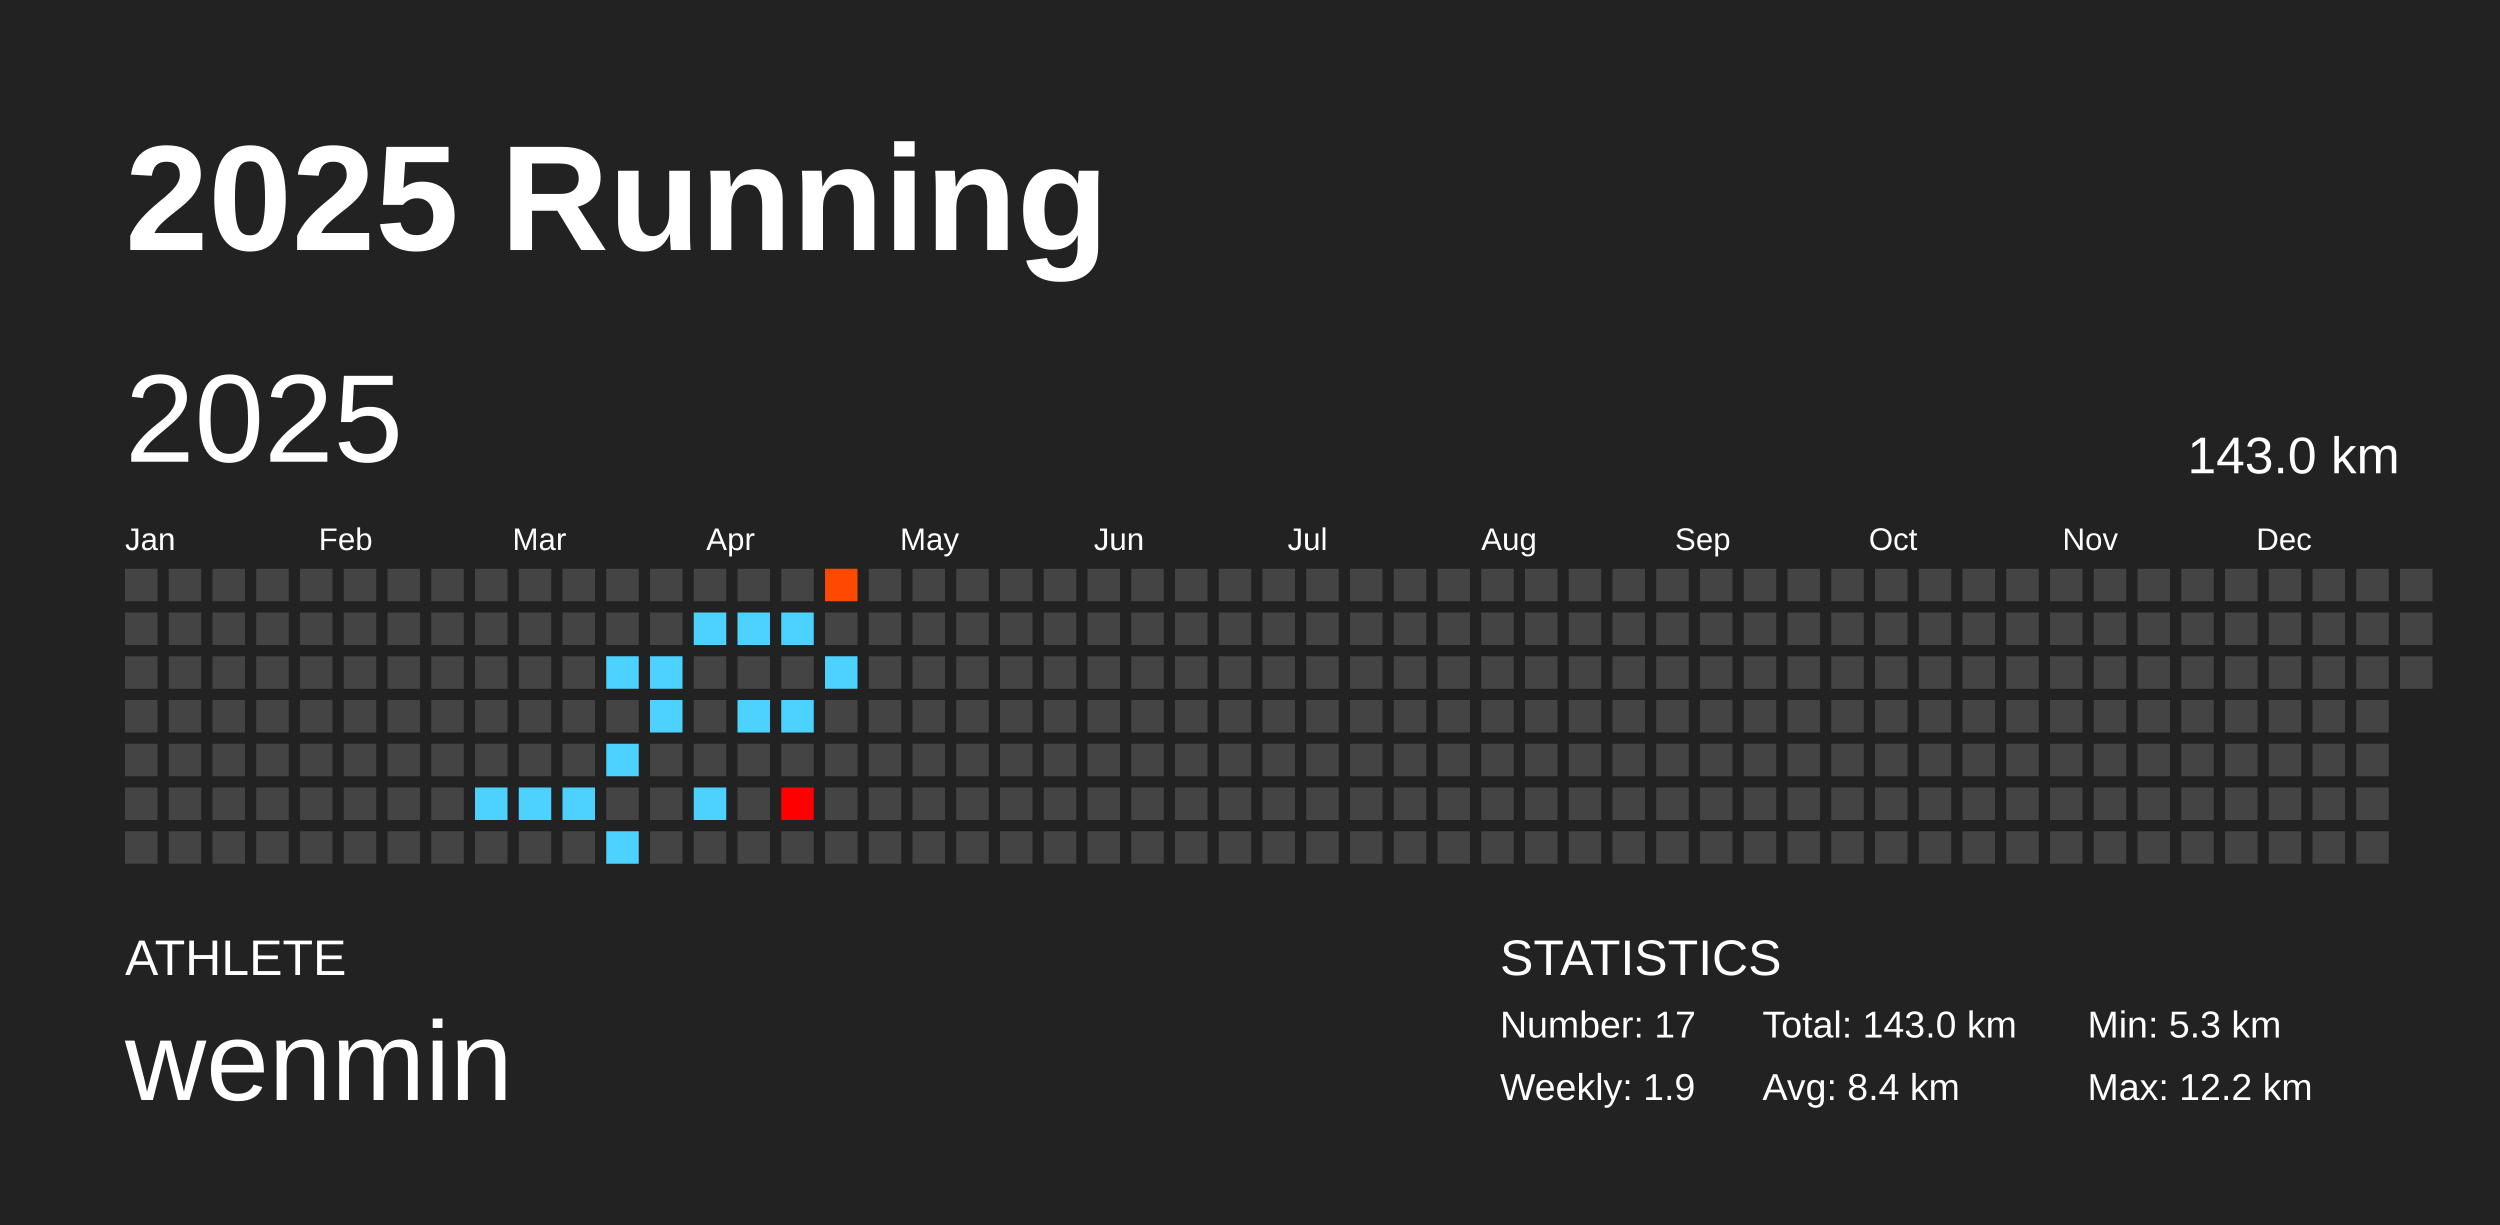
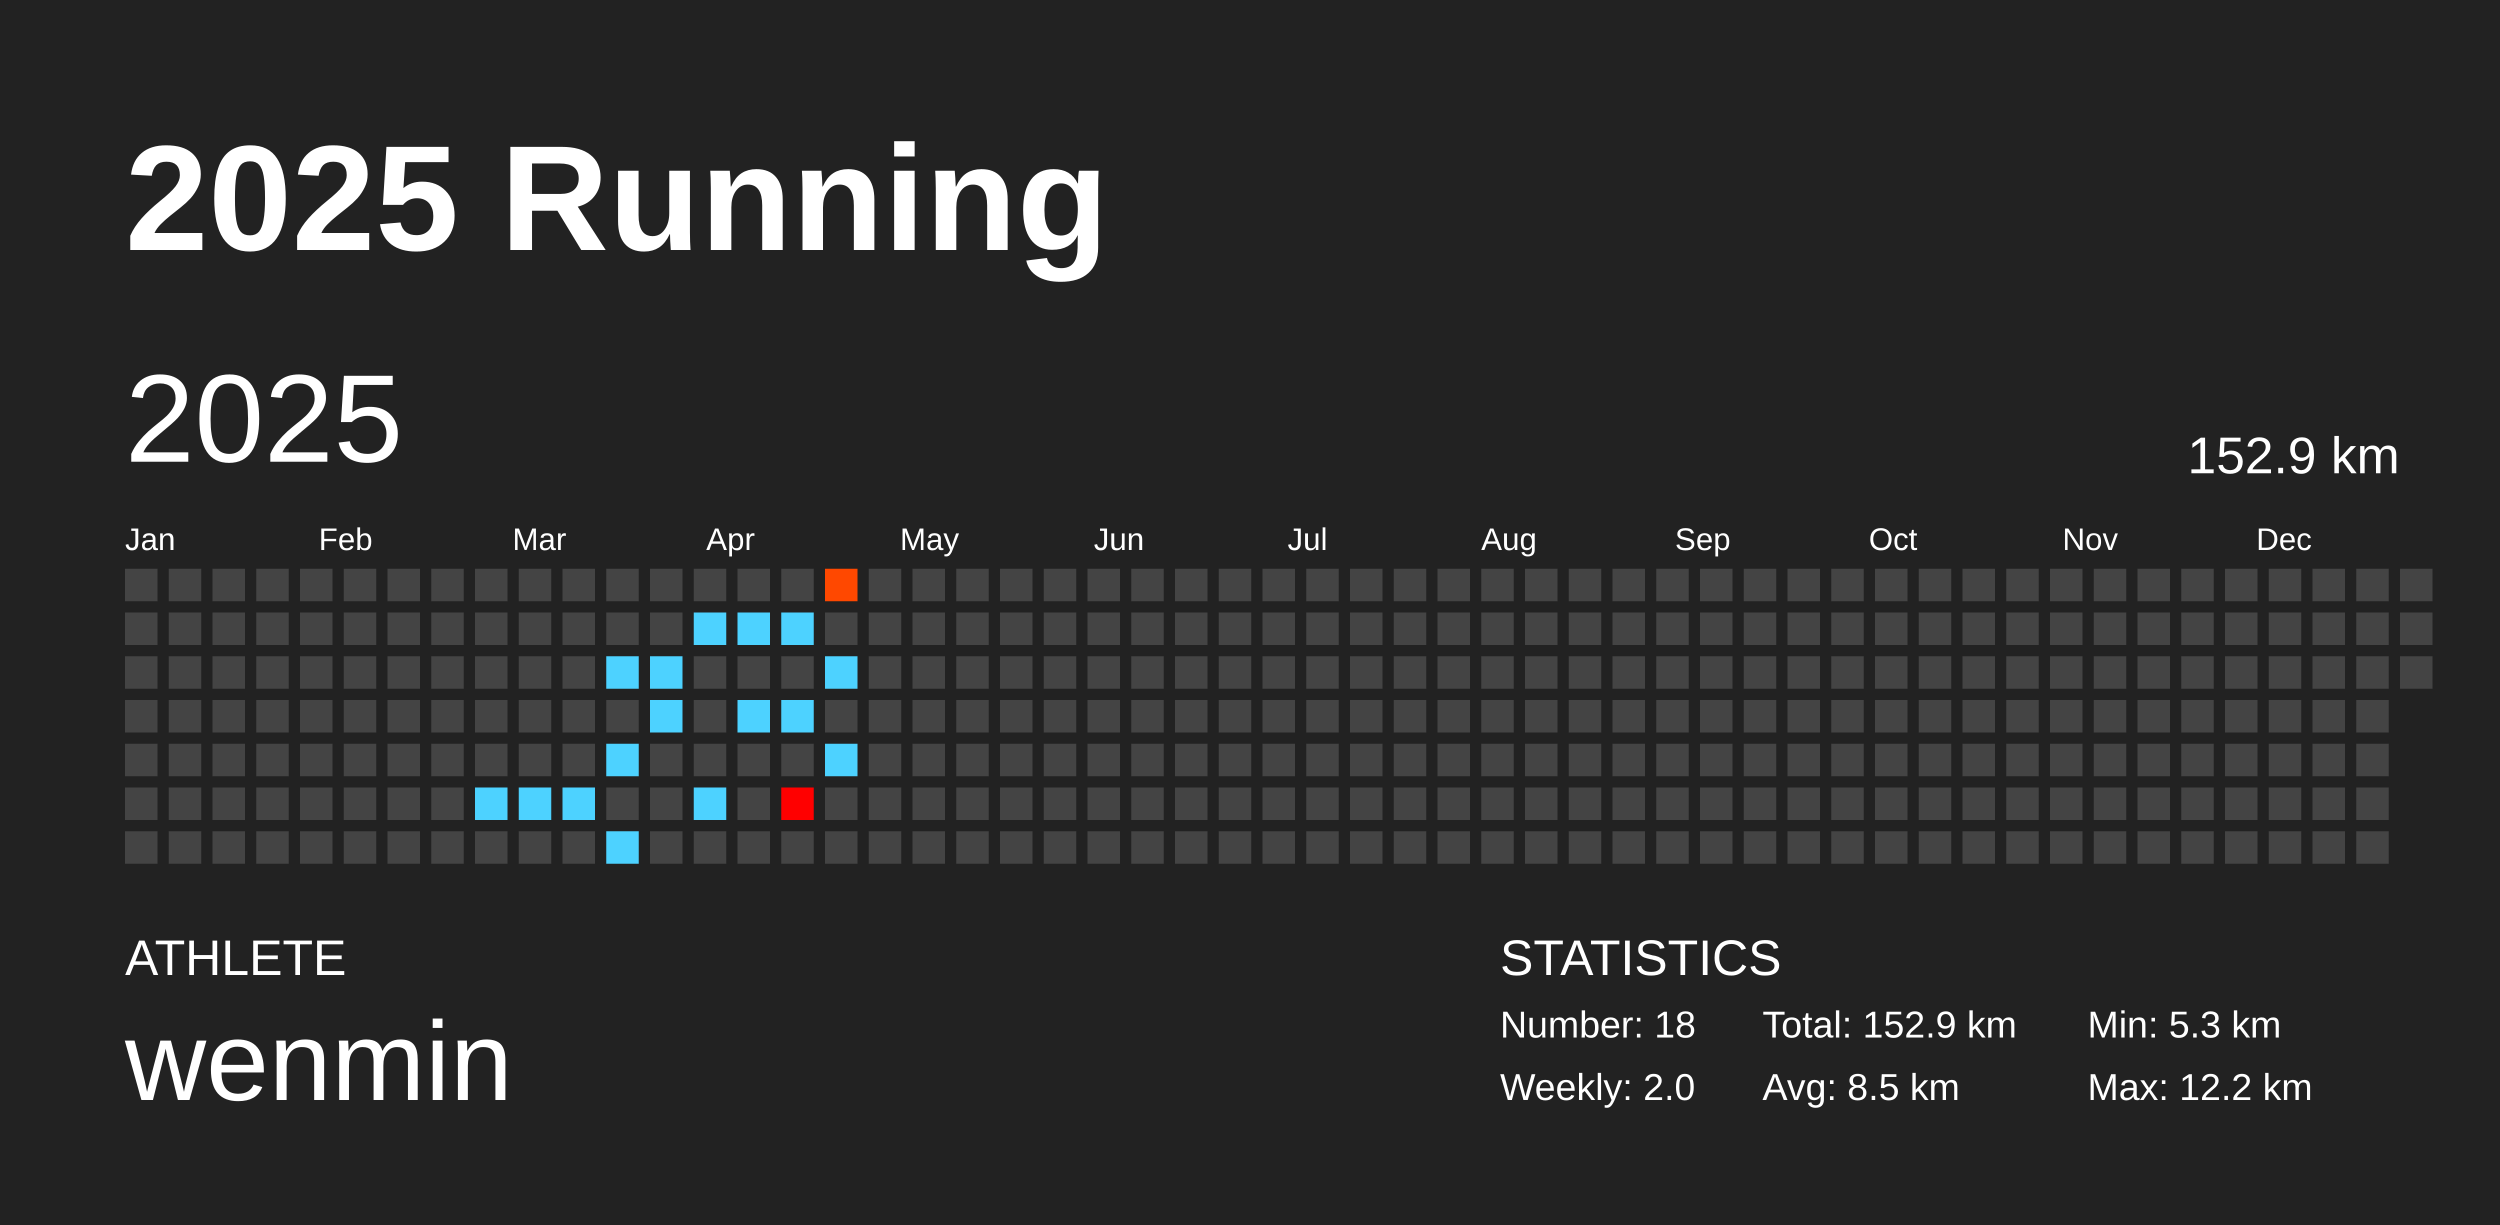
<svg xmlns="http://www.w3.org/2000/svg" baseProfile="full" height="98mm" version="1.1" viewBox="0,0,200,98" width="200mm">
  <defs />
  <rect fill="#222222" height="98" width="200" x="0" y="0" />
  <text fill="#FFFFFF" style="font-size:12px; font-family:Arial; font-weight:bold;" x="10" y="20">2025 Running</text>
  <text fill="#FFFFFF" style="font-size:4px; font-family:Arial" x="10" y="78">ATHLETE</text>
  <text fill="#FFFFFF" style="font-size:9px; font-family:Arial" x="10" y="88">wenmin</text>
  <text fill="#FFFFFF" style="font-size:4px; font-family:Arial" x="120" y="78">STATISTICS</text>
-   <text fill="#FFFFFF" style="font-size:3px; font-family:Arial" x="120" y="83">Number: 17</text>
-   <text fill="#FFFFFF" style="font-size:3px; font-family:Arial" x="120" y="88">Weekly: 1.9</text>
-   <text fill="#FFFFFF" style="font-size:3px; font-family:Arial" x="141" y="83">Total: 143.0 km</text>
-   <text fill="#FFFFFF" style="font-size:3px; font-family:Arial" x="141" y="88">Avg: 8.4 km</text>
+   <text fill="#FFFFFF" style="font-size:3px; font-family:Arial" x="120" y="83">Number: 18</text>
+   <text fill="#FFFFFF" style="font-size:3px; font-family:Arial" x="120" y="88">Weekly: 2.0</text>
+   <text fill="#FFFFFF" style="font-size:3px; font-family:Arial" x="141" y="83">Total: 152.9 km</text>
+   <text fill="#FFFFFF" style="font-size:3px; font-family:Arial" x="141" y="88">Avg: 8.5 km</text>
  <text fill="#FFFFFF" style="font-size:3px; font-family:Arial" x="167" y="83">Min: 5.3 km</text>
  <text fill="#FFFFFF" style="font-size:3px; font-family:Arial" x="167" y="88">Max: 12.2 km</text>
  <text dominant-baseline="hanging" fill="#FFFFFF" style="font-size:10.0px; font-family:Arial;" x="10" y="30">2025</text>
-   <text dominant-baseline="hanging" fill="#FFFFFF" style="font-size:4.125px; font-family:Arial;" x="175" y="35">143.0 km</text>
+   <text dominant-baseline="hanging" fill="#FFFFFF" style="font-size:4.125px; font-family:Arial;" x="175" y="35">152.9 km</text>
  <text fill="#FFFFFF" style="font-size:2.5px; font-family:Arial" x="10.0" y="44">Jan</text>
  <text fill="#FFFFFF" style="font-size:2.5px; font-family:Arial" x="25.5" y="44">Feb</text>
  <text fill="#FFFFFF" style="font-size:2.5px; font-family:Arial" x="41.0" y="44">Mar</text>
  <text fill="#FFFFFF" style="font-size:2.5px; font-family:Arial" x="56.5" y="44">Apr</text>
  <text fill="#FFFFFF" style="font-size:2.5px; font-family:Arial" x="72.0" y="44">May</text>
  <text fill="#FFFFFF" style="font-size:2.5px; font-family:Arial" x="87.5" y="44">Jun</text>
  <text fill="#FFFFFF" style="font-size:2.5px; font-family:Arial" x="103.0" y="44">Jul</text>
  <text fill="#FFFFFF" style="font-size:2.5px; font-family:Arial" x="118.5" y="44">Aug</text>
  <text fill="#FFFFFF" style="font-size:2.5px; font-family:Arial" x="134.0" y="44">Sep</text>
  <text fill="#FFFFFF" style="font-size:2.5px; font-family:Arial" x="149.5" y="44">Oct</text>
  <text fill="#FFFFFF" style="font-size:2.5px; font-family:Arial" x="165.0" y="44">Nov</text>
  <text fill="#FFFFFF" style="font-size:2.5px; font-family:Arial" x="180.5" y="44">Dec</text>
  <rect fill="#444444" height="2.6" width="2.6" x="10.0" y="45.5" />
  <rect fill="#444444" height="2.6" width="2.6" x="10.0" y="49.0" />
  <rect fill="#444444" height="2.6" width="2.6" x="10.0" y="52.5" />
  <rect fill="#444444" height="2.6" width="2.6" x="10.0" y="56.0" />
  <rect fill="#444444" height="2.6" width="2.6" x="10.0" y="59.5" />
  <rect fill="#444444" height="2.6" width="2.6" x="10.0" y="63.0" />
  <rect fill="#444444" height="2.6" width="2.6" x="10.0" y="66.5" />
  <rect fill="#444444" height="2.6" width="2.6" x="13.5" y="45.5" />
  <rect fill="#444444" height="2.6" width="2.6" x="13.5" y="49.0" />
  <rect fill="#444444" height="2.6" width="2.6" x="13.5" y="52.5" />
  <rect fill="#444444" height="2.6" width="2.6" x="13.5" y="56.0" />
  <rect fill="#444444" height="2.6" width="2.6" x="13.5" y="59.5" />
  <rect fill="#444444" height="2.6" width="2.6" x="13.5" y="63.0" />
  <rect fill="#444444" height="2.6" width="2.6" x="13.5" y="66.5" />
  <rect fill="#444444" height="2.6" width="2.6" x="17.0" y="45.5" />
  <rect fill="#444444" height="2.6" width="2.6" x="17.0" y="49.0" />
  <rect fill="#444444" height="2.6" width="2.6" x="17.0" y="52.5" />
  <rect fill="#444444" height="2.6" width="2.6" x="17.0" y="56.0" />
  <rect fill="#444444" height="2.6" width="2.6" x="17.0" y="59.5" />
  <rect fill="#444444" height="2.6" width="2.6" x="17.0" y="63.0" />
  <rect fill="#444444" height="2.6" width="2.6" x="17.0" y="66.5" />
  <rect fill="#444444" height="2.6" width="2.6" x="20.5" y="45.5" />
  <rect fill="#444444" height="2.6" width="2.6" x="20.5" y="49.0" />
  <rect fill="#444444" height="2.6" width="2.6" x="20.5" y="52.5" />
  <rect fill="#444444" height="2.6" width="2.6" x="20.5" y="56.0" />
  <rect fill="#444444" height="2.6" width="2.6" x="20.5" y="59.5" />
  <rect fill="#444444" height="2.6" width="2.6" x="20.5" y="63.0" />
  <rect fill="#444444" height="2.6" width="2.6" x="20.5" y="66.5" />
  <rect fill="#444444" height="2.6" width="2.6" x="24.0" y="45.5" />
  <rect fill="#444444" height="2.6" width="2.6" x="24.0" y="49.0" />
  <rect fill="#444444" height="2.6" width="2.6" x="24.0" y="52.5" />
  <rect fill="#444444" height="2.6" width="2.6" x="24.0" y="56.0" />
  <rect fill="#444444" height="2.6" width="2.6" x="24.0" y="59.5" />
  <rect fill="#444444" height="2.6" width="2.6" x="24.0" y="63.0" />
  <rect fill="#444444" height="2.6" width="2.6" x="24.0" y="66.5" />
  <rect fill="#444444" height="2.6" width="2.6" x="27.5" y="45.5" />
  <rect fill="#444444" height="2.6" width="2.6" x="27.5" y="49.0" />
  <rect fill="#444444" height="2.6" width="2.6" x="27.5" y="52.5" />
  <rect fill="#444444" height="2.6" width="2.6" x="27.5" y="56.0" />
  <rect fill="#444444" height="2.6" width="2.6" x="27.5" y="59.5" />
  <rect fill="#444444" height="2.6" width="2.6" x="27.5" y="63.0" />
  <rect fill="#444444" height="2.6" width="2.6" x="27.5" y="66.5" />
  <rect fill="#444444" height="2.6" width="2.6" x="31.0" y="45.5" />
  <rect fill="#444444" height="2.6" width="2.6" x="31.0" y="49.0" />
  <rect fill="#444444" height="2.6" width="2.6" x="31.0" y="52.5" />
  <rect fill="#444444" height="2.6" width="2.6" x="31.0" y="56.0" />
  <rect fill="#444444" height="2.6" width="2.6" x="31.0" y="59.5" />
  <rect fill="#444444" height="2.6" width="2.6" x="31.0" y="63.0" />
  <rect fill="#444444" height="2.6" width="2.6" x="31.0" y="66.5" />
  <rect fill="#444444" height="2.6" width="2.6" x="34.5" y="45.5" />
  <rect fill="#444444" height="2.6" width="2.6" x="34.5" y="49.0" />
  <rect fill="#444444" height="2.6" width="2.6" x="34.5" y="52.5" />
  <rect fill="#444444" height="2.6" width="2.6" x="34.5" y="56.0" />
  <rect fill="#444444" height="2.6" width="2.6" x="34.5" y="59.5" />
  <rect fill="#444444" height="2.6" width="2.6" x="34.5" y="63.0" />
  <rect fill="#444444" height="2.6" width="2.6" x="34.5" y="66.5" />
  <rect fill="#444444" height="2.6" width="2.6" x="38.0" y="45.5" />
  <rect fill="#444444" height="2.6" width="2.6" x="38.0" y="49.0" />
  <rect fill="#444444" height="2.6" width="2.6" x="38.0" y="52.5" />
  <rect fill="#444444" height="2.6" width="2.6" x="38.0" y="56.0" />
  <rect fill="#444444" height="2.6" width="2.6" x="38.0" y="59.5" />
  <rect fill="#4dd2ff" height="2.6" width="2.6" x="38.0" y="63.0" />
  <rect fill="#444444" height="2.6" width="2.6" x="38.0" y="66.5" />
  <rect fill="#444444" height="2.6" width="2.6" x="41.5" y="45.5" />
  <rect fill="#444444" height="2.6" width="2.6" x="41.5" y="49.0" />
  <rect fill="#444444" height="2.6" width="2.6" x="41.5" y="52.5" />
  <rect fill="#444444" height="2.6" width="2.6" x="41.5" y="56.0" />
  <rect fill="#444444" height="2.6" width="2.6" x="41.5" y="59.5" />
  <rect fill="#4dd2ff" height="2.6" width="2.6" x="41.5" y="63.0" />
  <rect fill="#444444" height="2.6" width="2.6" x="41.5" y="66.5" />
  <rect fill="#444444" height="2.6" width="2.6" x="45.0" y="45.5" />
  <rect fill="#444444" height="2.6" width="2.6" x="45.0" y="49.0" />
  <rect fill="#444444" height="2.6" width="2.6" x="45.0" y="52.5" />
  <rect fill="#444444" height="2.6" width="2.6" x="45.0" y="56.0" />
  <rect fill="#444444" height="2.6" width="2.6" x="45.0" y="59.5" />
  <rect fill="#4dd2ff" height="2.6" width="2.6" x="45.0" y="63.0" />
  <rect fill="#444444" height="2.6" width="2.6" x="45.0" y="66.5" />
  <rect fill="#444444" height="2.6" width="2.6" x="48.5" y="45.5" />
  <rect fill="#444444" height="2.6" width="2.6" x="48.5" y="49.0" />
  <rect fill="#4dd2ff" height="2.6" width="2.6" x="48.5" y="52.5" />
  <rect fill="#444444" height="2.6" width="2.6" x="48.5" y="56.0" />
  <rect fill="#4dd2ff" height="2.6" width="2.6" x="48.5" y="59.5" />
  <rect fill="#444444" height="2.6" width="2.6" x="48.5" y="63.0" />
  <rect fill="#4dd2ff" height="2.6" width="2.6" x="48.5" y="66.5" />
  <rect fill="#444444" height="2.6" width="2.6" x="52.0" y="45.5" />
  <rect fill="#444444" height="2.6" width="2.6" x="52.0" y="49.0" />
  <rect fill="#4dd2ff" height="2.6" width="2.6" x="52.0" y="52.5" />
  <rect fill="#4dd2ff" height="2.6" width="2.6" x="52.0" y="56.0" />
  <rect fill="#444444" height="2.6" width="2.6" x="52.0" y="59.5" />
  <rect fill="#444444" height="2.6" width="2.6" x="52.0" y="63.0" />
  <rect fill="#444444" height="2.6" width="2.6" x="52.0" y="66.5" />
  <rect fill="#444444" height="2.6" width="2.6" x="55.5" y="45.5" />
  <rect fill="#4dd2ff" height="2.6" width="2.6" x="55.5" y="49.0" />
  <rect fill="#444444" height="2.6" width="2.6" x="55.5" y="52.5" />
  <rect fill="#444444" height="2.6" width="2.6" x="55.5" y="56.0" />
  <rect fill="#444444" height="2.6" width="2.6" x="55.5" y="59.5" />
  <rect fill="#4dd2ff" height="2.6" width="2.6" x="55.5" y="63.0" />
  <rect fill="#444444" height="2.6" width="2.6" x="55.5" y="66.5" />
  <rect fill="#444444" height="2.6" width="2.6" x="59.0" y="45.5" />
  <rect fill="#4dd2ff" height="2.6" width="2.6" x="59.0" y="49.0" />
  <rect fill="#444444" height="2.6" width="2.6" x="59.0" y="52.5" />
  <rect fill="#4dd2ff" height="2.6" width="2.6" x="59.0" y="56.0" />
  <rect fill="#444444" height="2.6" width="2.6" x="59.0" y="59.5" />
  <rect fill="#444444" height="2.6" width="2.6" x="59.0" y="63.0" />
  <rect fill="#444444" height="2.6" width="2.6" x="59.0" y="66.5" />
  <rect fill="#444444" height="2.6" width="2.6" x="62.5" y="45.5" />
  <rect fill="#4dd2ff" height="2.6" width="2.6" x="62.5" y="49.0" />
  <rect fill="#444444" height="2.6" width="2.6" x="62.5" y="52.5" />
  <rect fill="#4dd2ff" height="2.6" width="2.6" x="62.5" y="56.0" />
  <rect fill="#444444" height="2.6" width="2.6" x="62.5" y="59.5" />
  <rect fill="#ff0000" height="2.6" width="2.6" x="62.5" y="63.0" />
  <rect fill="#444444" height="2.6" width="2.6" x="62.5" y="66.5" />
  <rect fill="#ff4800" height="2.6" width="2.6" x="66.0" y="45.5" />
  <rect fill="#444444" height="2.6" width="2.6" x="66.0" y="49.0" />
  <rect fill="#4dd2ff" height="2.6" width="2.6" x="66.0" y="52.5" />
  <rect fill="#444444" height="2.6" width="2.6" x="66.0" y="56.0" />
-   <rect fill="#444444" height="2.6" width="2.6" x="66.0" y="59.5" />
+   <rect fill="#4dd2ff" height="2.6" width="2.6" x="66.0" y="59.5" />
  <rect fill="#444444" height="2.6" width="2.6" x="66.0" y="63.0" />
  <rect fill="#444444" height="2.6" width="2.6" x="66.0" y="66.5" />
  <rect fill="#444444" height="2.6" width="2.6" x="69.5" y="45.5" />
  <rect fill="#444444" height="2.6" width="2.6" x="69.5" y="49.0" />
  <rect fill="#444444" height="2.6" width="2.6" x="69.5" y="52.5" />
  <rect fill="#444444" height="2.6" width="2.6" x="69.5" y="56.0" />
  <rect fill="#444444" height="2.6" width="2.6" x="69.5" y="59.5" />
  <rect fill="#444444" height="2.6" width="2.6" x="69.5" y="63.0" />
  <rect fill="#444444" height="2.6" width="2.6" x="69.5" y="66.5" />
  <rect fill="#444444" height="2.6" width="2.6" x="73.0" y="45.5" />
  <rect fill="#444444" height="2.6" width="2.6" x="73.0" y="49.0" />
  <rect fill="#444444" height="2.6" width="2.6" x="73.0" y="52.5" />
  <rect fill="#444444" height="2.6" width="2.6" x="73.0" y="56.0" />
  <rect fill="#444444" height="2.6" width="2.6" x="73.0" y="59.5" />
  <rect fill="#444444" height="2.6" width="2.6" x="73.0" y="63.0" />
  <rect fill="#444444" height="2.6" width="2.6" x="73.0" y="66.5" />
  <rect fill="#444444" height="2.6" width="2.6" x="76.5" y="45.5" />
  <rect fill="#444444" height="2.6" width="2.6" x="76.5" y="49.0" />
  <rect fill="#444444" height="2.6" width="2.6" x="76.5" y="52.5" />
  <rect fill="#444444" height="2.6" width="2.6" x="76.5" y="56.0" />
  <rect fill="#444444" height="2.6" width="2.6" x="76.5" y="59.5" />
  <rect fill="#444444" height="2.6" width="2.6" x="76.5" y="63.0" />
  <rect fill="#444444" height="2.6" width="2.6" x="76.5" y="66.5" />
  <rect fill="#444444" height="2.6" width="2.6" x="80.0" y="45.5" />
  <rect fill="#444444" height="2.6" width="2.6" x="80.0" y="49.0" />
  <rect fill="#444444" height="2.6" width="2.6" x="80.0" y="52.5" />
  <rect fill="#444444" height="2.6" width="2.6" x="80.0" y="56.0" />
  <rect fill="#444444" height="2.6" width="2.6" x="80.0" y="59.5" />
  <rect fill="#444444" height="2.6" width="2.6" x="80.0" y="63.0" />
  <rect fill="#444444" height="2.6" width="2.6" x="80.0" y="66.5" />
  <rect fill="#444444" height="2.6" width="2.6" x="83.5" y="45.5" />
  <rect fill="#444444" height="2.6" width="2.6" x="83.5" y="49.0" />
  <rect fill="#444444" height="2.6" width="2.6" x="83.5" y="52.5" />
  <rect fill="#444444" height="2.6" width="2.6" x="83.5" y="56.0" />
  <rect fill="#444444" height="2.6" width="2.6" x="83.5" y="59.5" />
  <rect fill="#444444" height="2.6" width="2.6" x="83.5" y="63.0" />
  <rect fill="#444444" height="2.6" width="2.6" x="83.5" y="66.5" />
  <rect fill="#444444" height="2.6" width="2.6" x="87.0" y="45.5" />
  <rect fill="#444444" height="2.6" width="2.6" x="87.0" y="49.0" />
  <rect fill="#444444" height="2.6" width="2.6" x="87.0" y="52.5" />
  <rect fill="#444444" height="2.6" width="2.6" x="87.0" y="56.0" />
  <rect fill="#444444" height="2.6" width="2.6" x="87.0" y="59.5" />
  <rect fill="#444444" height="2.6" width="2.6" x="87.0" y="63.0" />
  <rect fill="#444444" height="2.6" width="2.6" x="87.0" y="66.5" />
  <rect fill="#444444" height="2.6" width="2.6" x="90.5" y="45.5" />
  <rect fill="#444444" height="2.6" width="2.6" x="90.5" y="49.0" />
  <rect fill="#444444" height="2.6" width="2.6" x="90.5" y="52.5" />
  <rect fill="#444444" height="2.6" width="2.6" x="90.5" y="56.0" />
  <rect fill="#444444" height="2.6" width="2.6" x="90.5" y="59.5" />
  <rect fill="#444444" height="2.6" width="2.6" x="90.5" y="63.0" />
  <rect fill="#444444" height="2.6" width="2.6" x="90.5" y="66.5" />
  <rect fill="#444444" height="2.6" width="2.6" x="94.0" y="45.5" />
  <rect fill="#444444" height="2.6" width="2.6" x="94.0" y="49.0" />
  <rect fill="#444444" height="2.6" width="2.6" x="94.0" y="52.5" />
  <rect fill="#444444" height="2.6" width="2.6" x="94.0" y="56.0" />
  <rect fill="#444444" height="2.6" width="2.6" x="94.0" y="59.5" />
  <rect fill="#444444" height="2.6" width="2.6" x="94.0" y="63.0" />
  <rect fill="#444444" height="2.6" width="2.6" x="94.0" y="66.5" />
  <rect fill="#444444" height="2.6" width="2.6" x="97.5" y="45.5" />
  <rect fill="#444444" height="2.6" width="2.6" x="97.5" y="49.0" />
  <rect fill="#444444" height="2.6" width="2.6" x="97.5" y="52.5" />
  <rect fill="#444444" height="2.6" width="2.6" x="97.5" y="56.0" />
  <rect fill="#444444" height="2.6" width="2.6" x="97.5" y="59.5" />
  <rect fill="#444444" height="2.6" width="2.6" x="97.5" y="63.0" />
  <rect fill="#444444" height="2.6" width="2.6" x="97.5" y="66.5" />
  <rect fill="#444444" height="2.6" width="2.6" x="101.0" y="45.5" />
  <rect fill="#444444" height="2.6" width="2.6" x="101.0" y="49.0" />
  <rect fill="#444444" height="2.6" width="2.6" x="101.0" y="52.5" />
  <rect fill="#444444" height="2.6" width="2.6" x="101.0" y="56.0" />
  <rect fill="#444444" height="2.6" width="2.6" x="101.0" y="59.5" />
  <rect fill="#444444" height="2.6" width="2.6" x="101.0" y="63.0" />
  <rect fill="#444444" height="2.6" width="2.6" x="101.0" y="66.5" />
  <rect fill="#444444" height="2.6" width="2.6" x="104.5" y="45.5" />
  <rect fill="#444444" height="2.6" width="2.6" x="104.5" y="49.0" />
  <rect fill="#444444" height="2.6" width="2.6" x="104.5" y="52.5" />
  <rect fill="#444444" height="2.6" width="2.6" x="104.5" y="56.0" />
  <rect fill="#444444" height="2.6" width="2.6" x="104.5" y="59.5" />
  <rect fill="#444444" height="2.6" width="2.6" x="104.5" y="63.0" />
  <rect fill="#444444" height="2.6" width="2.6" x="104.5" y="66.5" />
  <rect fill="#444444" height="2.6" width="2.6" x="108.0" y="45.5" />
  <rect fill="#444444" height="2.6" width="2.6" x="108.0" y="49.0" />
  <rect fill="#444444" height="2.6" width="2.6" x="108.0" y="52.5" />
  <rect fill="#444444" height="2.6" width="2.6" x="108.0" y="56.0" />
  <rect fill="#444444" height="2.6" width="2.6" x="108.0" y="59.5" />
  <rect fill="#444444" height="2.6" width="2.6" x="108.0" y="63.0" />
  <rect fill="#444444" height="2.6" width="2.6" x="108.0" y="66.5" />
  <rect fill="#444444" height="2.6" width="2.6" x="111.5" y="45.5" />
  <rect fill="#444444" height="2.6" width="2.6" x="111.5" y="49.0" />
  <rect fill="#444444" height="2.6" width="2.6" x="111.5" y="52.5" />
  <rect fill="#444444" height="2.6" width="2.6" x="111.5" y="56.0" />
  <rect fill="#444444" height="2.6" width="2.6" x="111.5" y="59.5" />
  <rect fill="#444444" height="2.6" width="2.6" x="111.5" y="63.0" />
  <rect fill="#444444" height="2.6" width="2.6" x="111.5" y="66.5" />
  <rect fill="#444444" height="2.6" width="2.6" x="115.0" y="45.5" />
  <rect fill="#444444" height="2.6" width="2.6" x="115.0" y="49.0" />
  <rect fill="#444444" height="2.6" width="2.6" x="115.0" y="52.5" />
  <rect fill="#444444" height="2.6" width="2.6" x="115.0" y="56.0" />
  <rect fill="#444444" height="2.6" width="2.6" x="115.0" y="59.5" />
  <rect fill="#444444" height="2.6" width="2.6" x="115.0" y="63.0" />
  <rect fill="#444444" height="2.6" width="2.6" x="115.0" y="66.5" />
  <rect fill="#444444" height="2.6" width="2.6" x="118.5" y="45.5" />
  <rect fill="#444444" height="2.6" width="2.6" x="118.5" y="49.0" />
  <rect fill="#444444" height="2.6" width="2.6" x="118.5" y="52.5" />
  <rect fill="#444444" height="2.6" width="2.6" x="118.5" y="56.0" />
  <rect fill="#444444" height="2.6" width="2.6" x="118.5" y="59.5" />
  <rect fill="#444444" height="2.6" width="2.6" x="118.5" y="63.0" />
  <rect fill="#444444" height="2.6" width="2.6" x="118.5" y="66.5" />
  <rect fill="#444444" height="2.6" width="2.6" x="122.0" y="45.5" />
  <rect fill="#444444" height="2.6" width="2.6" x="122.0" y="49.0" />
  <rect fill="#444444" height="2.6" width="2.6" x="122.0" y="52.5" />
  <rect fill="#444444" height="2.6" width="2.6" x="122.0" y="56.0" />
  <rect fill="#444444" height="2.6" width="2.6" x="122.0" y="59.5" />
  <rect fill="#444444" height="2.6" width="2.6" x="122.0" y="63.0" />
  <rect fill="#444444" height="2.6" width="2.6" x="122.0" y="66.5" />
  <rect fill="#444444" height="2.6" width="2.6" x="125.5" y="45.5" />
  <rect fill="#444444" height="2.6" width="2.6" x="125.5" y="49.0" />
  <rect fill="#444444" height="2.6" width="2.6" x="125.5" y="52.5" />
  <rect fill="#444444" height="2.6" width="2.6" x="125.5" y="56.0" />
  <rect fill="#444444" height="2.6" width="2.6" x="125.5" y="59.5" />
  <rect fill="#444444" height="2.6" width="2.6" x="125.5" y="63.0" />
  <rect fill="#444444" height="2.6" width="2.6" x="125.5" y="66.5" />
  <rect fill="#444444" height="2.6" width="2.6" x="129.0" y="45.5" />
  <rect fill="#444444" height="2.6" width="2.6" x="129.0" y="49.0" />
  <rect fill="#444444" height="2.6" width="2.6" x="129.0" y="52.5" />
  <rect fill="#444444" height="2.6" width="2.6" x="129.0" y="56.0" />
  <rect fill="#444444" height="2.6" width="2.6" x="129.0" y="59.5" />
  <rect fill="#444444" height="2.6" width="2.6" x="129.0" y="63.0" />
  <rect fill="#444444" height="2.6" width="2.6" x="129.0" y="66.5" />
  <rect fill="#444444" height="2.6" width="2.6" x="132.5" y="45.5" />
  <rect fill="#444444" height="2.6" width="2.6" x="132.5" y="49.0" />
  <rect fill="#444444" height="2.6" width="2.6" x="132.5" y="52.5" />
  <rect fill="#444444" height="2.6" width="2.6" x="132.5" y="56.0" />
  <rect fill="#444444" height="2.6" width="2.6" x="132.5" y="59.5" />
  <rect fill="#444444" height="2.6" width="2.6" x="132.5" y="63.0" />
  <rect fill="#444444" height="2.6" width="2.6" x="132.5" y="66.5" />
  <rect fill="#444444" height="2.6" width="2.6" x="136.0" y="45.5" />
  <rect fill="#444444" height="2.6" width="2.6" x="136.0" y="49.0" />
  <rect fill="#444444" height="2.6" width="2.6" x="136.0" y="52.5" />
  <rect fill="#444444" height="2.6" width="2.6" x="136.0" y="56.0" />
  <rect fill="#444444" height="2.6" width="2.6" x="136.0" y="59.5" />
  <rect fill="#444444" height="2.6" width="2.6" x="136.0" y="63.0" />
  <rect fill="#444444" height="2.6" width="2.6" x="136.0" y="66.5" />
  <rect fill="#444444" height="2.6" width="2.6" x="139.5" y="45.5" />
  <rect fill="#444444" height="2.6" width="2.6" x="139.5" y="49.0" />
  <rect fill="#444444" height="2.6" width="2.6" x="139.5" y="52.5" />
  <rect fill="#444444" height="2.6" width="2.6" x="139.5" y="56.0" />
  <rect fill="#444444" height="2.6" width="2.6" x="139.5" y="59.5" />
  <rect fill="#444444" height="2.6" width="2.6" x="139.5" y="63.0" />
  <rect fill="#444444" height="2.6" width="2.6" x="139.5" y="66.5" />
  <rect fill="#444444" height="2.6" width="2.6" x="143.0" y="45.5" />
  <rect fill="#444444" height="2.6" width="2.6" x="143.0" y="49.0" />
  <rect fill="#444444" height="2.6" width="2.6" x="143.0" y="52.5" />
  <rect fill="#444444" height="2.6" width="2.6" x="143.0" y="56.0" />
  <rect fill="#444444" height="2.6" width="2.6" x="143.0" y="59.5" />
  <rect fill="#444444" height="2.6" width="2.6" x="143.0" y="63.0" />
  <rect fill="#444444" height="2.6" width="2.6" x="143.0" y="66.5" />
  <rect fill="#444444" height="2.6" width="2.6" x="146.5" y="45.5" />
  <rect fill="#444444" height="2.6" width="2.6" x="146.5" y="49.0" />
  <rect fill="#444444" height="2.6" width="2.6" x="146.5" y="52.5" />
  <rect fill="#444444" height="2.6" width="2.6" x="146.5" y="56.0" />
  <rect fill="#444444" height="2.6" width="2.6" x="146.5" y="59.5" />
  <rect fill="#444444" height="2.6" width="2.6" x="146.5" y="63.0" />
  <rect fill="#444444" height="2.6" width="2.6" x="146.5" y="66.5" />
  <rect fill="#444444" height="2.6" width="2.6" x="150.0" y="45.5" />
  <rect fill="#444444" height="2.6" width="2.6" x="150.0" y="49.0" />
  <rect fill="#444444" height="2.6" width="2.6" x="150.0" y="52.5" />
  <rect fill="#444444" height="2.6" width="2.6" x="150.0" y="56.0" />
  <rect fill="#444444" height="2.6" width="2.6" x="150.0" y="59.5" />
  <rect fill="#444444" height="2.6" width="2.6" x="150.0" y="63.0" />
  <rect fill="#444444" height="2.6" width="2.6" x="150.0" y="66.5" />
  <rect fill="#444444" height="2.6" width="2.6" x="153.5" y="45.5" />
  <rect fill="#444444" height="2.6" width="2.6" x="153.5" y="49.0" />
  <rect fill="#444444" height="2.6" width="2.6" x="153.5" y="52.5" />
  <rect fill="#444444" height="2.6" width="2.6" x="153.5" y="56.0" />
  <rect fill="#444444" height="2.6" width="2.6" x="153.5" y="59.5" />
  <rect fill="#444444" height="2.6" width="2.6" x="153.5" y="63.0" />
  <rect fill="#444444" height="2.6" width="2.6" x="153.5" y="66.5" />
  <rect fill="#444444" height="2.6" width="2.6" x="157.0" y="45.5" />
  <rect fill="#444444" height="2.6" width="2.6" x="157.0" y="49.0" />
  <rect fill="#444444" height="2.6" width="2.6" x="157.0" y="52.5" />
  <rect fill="#444444" height="2.6" width="2.6" x="157.0" y="56.0" />
  <rect fill="#444444" height="2.6" width="2.6" x="157.0" y="59.5" />
  <rect fill="#444444" height="2.6" width="2.6" x="157.0" y="63.0" />
  <rect fill="#444444" height="2.6" width="2.6" x="157.0" y="66.5" />
  <rect fill="#444444" height="2.6" width="2.6" x="160.5" y="45.5" />
  <rect fill="#444444" height="2.6" width="2.6" x="160.5" y="49.0" />
  <rect fill="#444444" height="2.6" width="2.6" x="160.5" y="52.5" />
  <rect fill="#444444" height="2.6" width="2.6" x="160.5" y="56.0" />
  <rect fill="#444444" height="2.6" width="2.6" x="160.5" y="59.5" />
  <rect fill="#444444" height="2.6" width="2.6" x="160.5" y="63.0" />
  <rect fill="#444444" height="2.6" width="2.6" x="160.5" y="66.5" />
  <rect fill="#444444" height="2.6" width="2.6" x="164.0" y="45.5" />
  <rect fill="#444444" height="2.6" width="2.6" x="164.0" y="49.0" />
  <rect fill="#444444" height="2.6" width="2.6" x="164.0" y="52.5" />
  <rect fill="#444444" height="2.6" width="2.6" x="164.0" y="56.0" />
  <rect fill="#444444" height="2.6" width="2.6" x="164.0" y="59.5" />
  <rect fill="#444444" height="2.6" width="2.6" x="164.0" y="63.0" />
  <rect fill="#444444" height="2.6" width="2.6" x="164.0" y="66.5" />
  <rect fill="#444444" height="2.6" width="2.6" x="167.5" y="45.5" />
  <rect fill="#444444" height="2.6" width="2.6" x="167.5" y="49.0" />
  <rect fill="#444444" height="2.6" width="2.6" x="167.5" y="52.5" />
  <rect fill="#444444" height="2.6" width="2.6" x="167.5" y="56.0" />
  <rect fill="#444444" height="2.6" width="2.6" x="167.5" y="59.5" />
  <rect fill="#444444" height="2.6" width="2.6" x="167.5" y="63.0" />
  <rect fill="#444444" height="2.6" width="2.6" x="167.5" y="66.5" />
  <rect fill="#444444" height="2.6" width="2.6" x="171.0" y="45.5" />
  <rect fill="#444444" height="2.6" width="2.6" x="171.0" y="49.0" />
  <rect fill="#444444" height="2.6" width="2.6" x="171.0" y="52.5" />
  <rect fill="#444444" height="2.6" width="2.6" x="171.0" y="56.0" />
  <rect fill="#444444" height="2.6" width="2.6" x="171.0" y="59.5" />
  <rect fill="#444444" height="2.6" width="2.6" x="171.0" y="63.0" />
  <rect fill="#444444" height="2.6" width="2.6" x="171.0" y="66.5" />
  <rect fill="#444444" height="2.6" width="2.6" x="174.5" y="45.5" />
  <rect fill="#444444" height="2.6" width="2.6" x="174.5" y="49.0" />
  <rect fill="#444444" height="2.6" width="2.6" x="174.5" y="52.5" />
  <rect fill="#444444" height="2.6" width="2.6" x="174.5" y="56.0" />
  <rect fill="#444444" height="2.6" width="2.6" x="174.5" y="59.5" />
  <rect fill="#444444" height="2.6" width="2.6" x="174.5" y="63.0" />
  <rect fill="#444444" height="2.6" width="2.6" x="174.5" y="66.5" />
  <rect fill="#444444" height="2.6" width="2.6" x="178.0" y="45.5" />
  <rect fill="#444444" height="2.6" width="2.6" x="178.0" y="49.0" />
  <rect fill="#444444" height="2.6" width="2.6" x="178.0" y="52.5" />
  <rect fill="#444444" height="2.6" width="2.6" x="178.0" y="56.0" />
  <rect fill="#444444" height="2.6" width="2.6" x="178.0" y="59.5" />
  <rect fill="#444444" height="2.6" width="2.6" x="178.0" y="63.0" />
  <rect fill="#444444" height="2.6" width="2.6" x="178.0" y="66.5" />
  <rect fill="#444444" height="2.6" width="2.6" x="181.5" y="45.5" />
  <rect fill="#444444" height="2.6" width="2.6" x="181.5" y="49.0" />
  <rect fill="#444444" height="2.6" width="2.6" x="181.5" y="52.5" />
  <rect fill="#444444" height="2.6" width="2.6" x="181.5" y="56.0" />
  <rect fill="#444444" height="2.6" width="2.6" x="181.5" y="59.5" />
  <rect fill="#444444" height="2.6" width="2.6" x="181.5" y="63.0" />
  <rect fill="#444444" height="2.6" width="2.6" x="181.5" y="66.5" />
  <rect fill="#444444" height="2.6" width="2.6" x="185.0" y="45.5" />
  <rect fill="#444444" height="2.6" width="2.6" x="185.0" y="49.0" />
  <rect fill="#444444" height="2.6" width="2.6" x="185.0" y="52.5" />
  <rect fill="#444444" height="2.6" width="2.6" x="185.0" y="56.0" />
  <rect fill="#444444" height="2.6" width="2.6" x="185.0" y="59.5" />
  <rect fill="#444444" height="2.6" width="2.6" x="185.0" y="63.0" />
  <rect fill="#444444" height="2.6" width="2.6" x="185.0" y="66.5" />
  <rect fill="#444444" height="2.6" width="2.6" x="188.5" y="45.5" />
  <rect fill="#444444" height="2.6" width="2.6" x="188.5" y="49.0" />
  <rect fill="#444444" height="2.6" width="2.6" x="188.5" y="52.5" />
  <rect fill="#444444" height="2.6" width="2.6" x="188.5" y="56.0" />
  <rect fill="#444444" height="2.6" width="2.6" x="188.5" y="59.5" />
  <rect fill="#444444" height="2.6" width="2.6" x="188.5" y="63.0" />
  <rect fill="#444444" height="2.6" width="2.6" x="188.5" y="66.5" />
  <rect fill="#444444" height="2.6" width="2.6" x="192.0" y="45.5" />
  <rect fill="#444444" height="2.6" width="2.6" x="192.0" y="49.0" />
  <rect fill="#444444" height="2.6" width="2.6" x="192.0" y="52.5" />
</svg>
